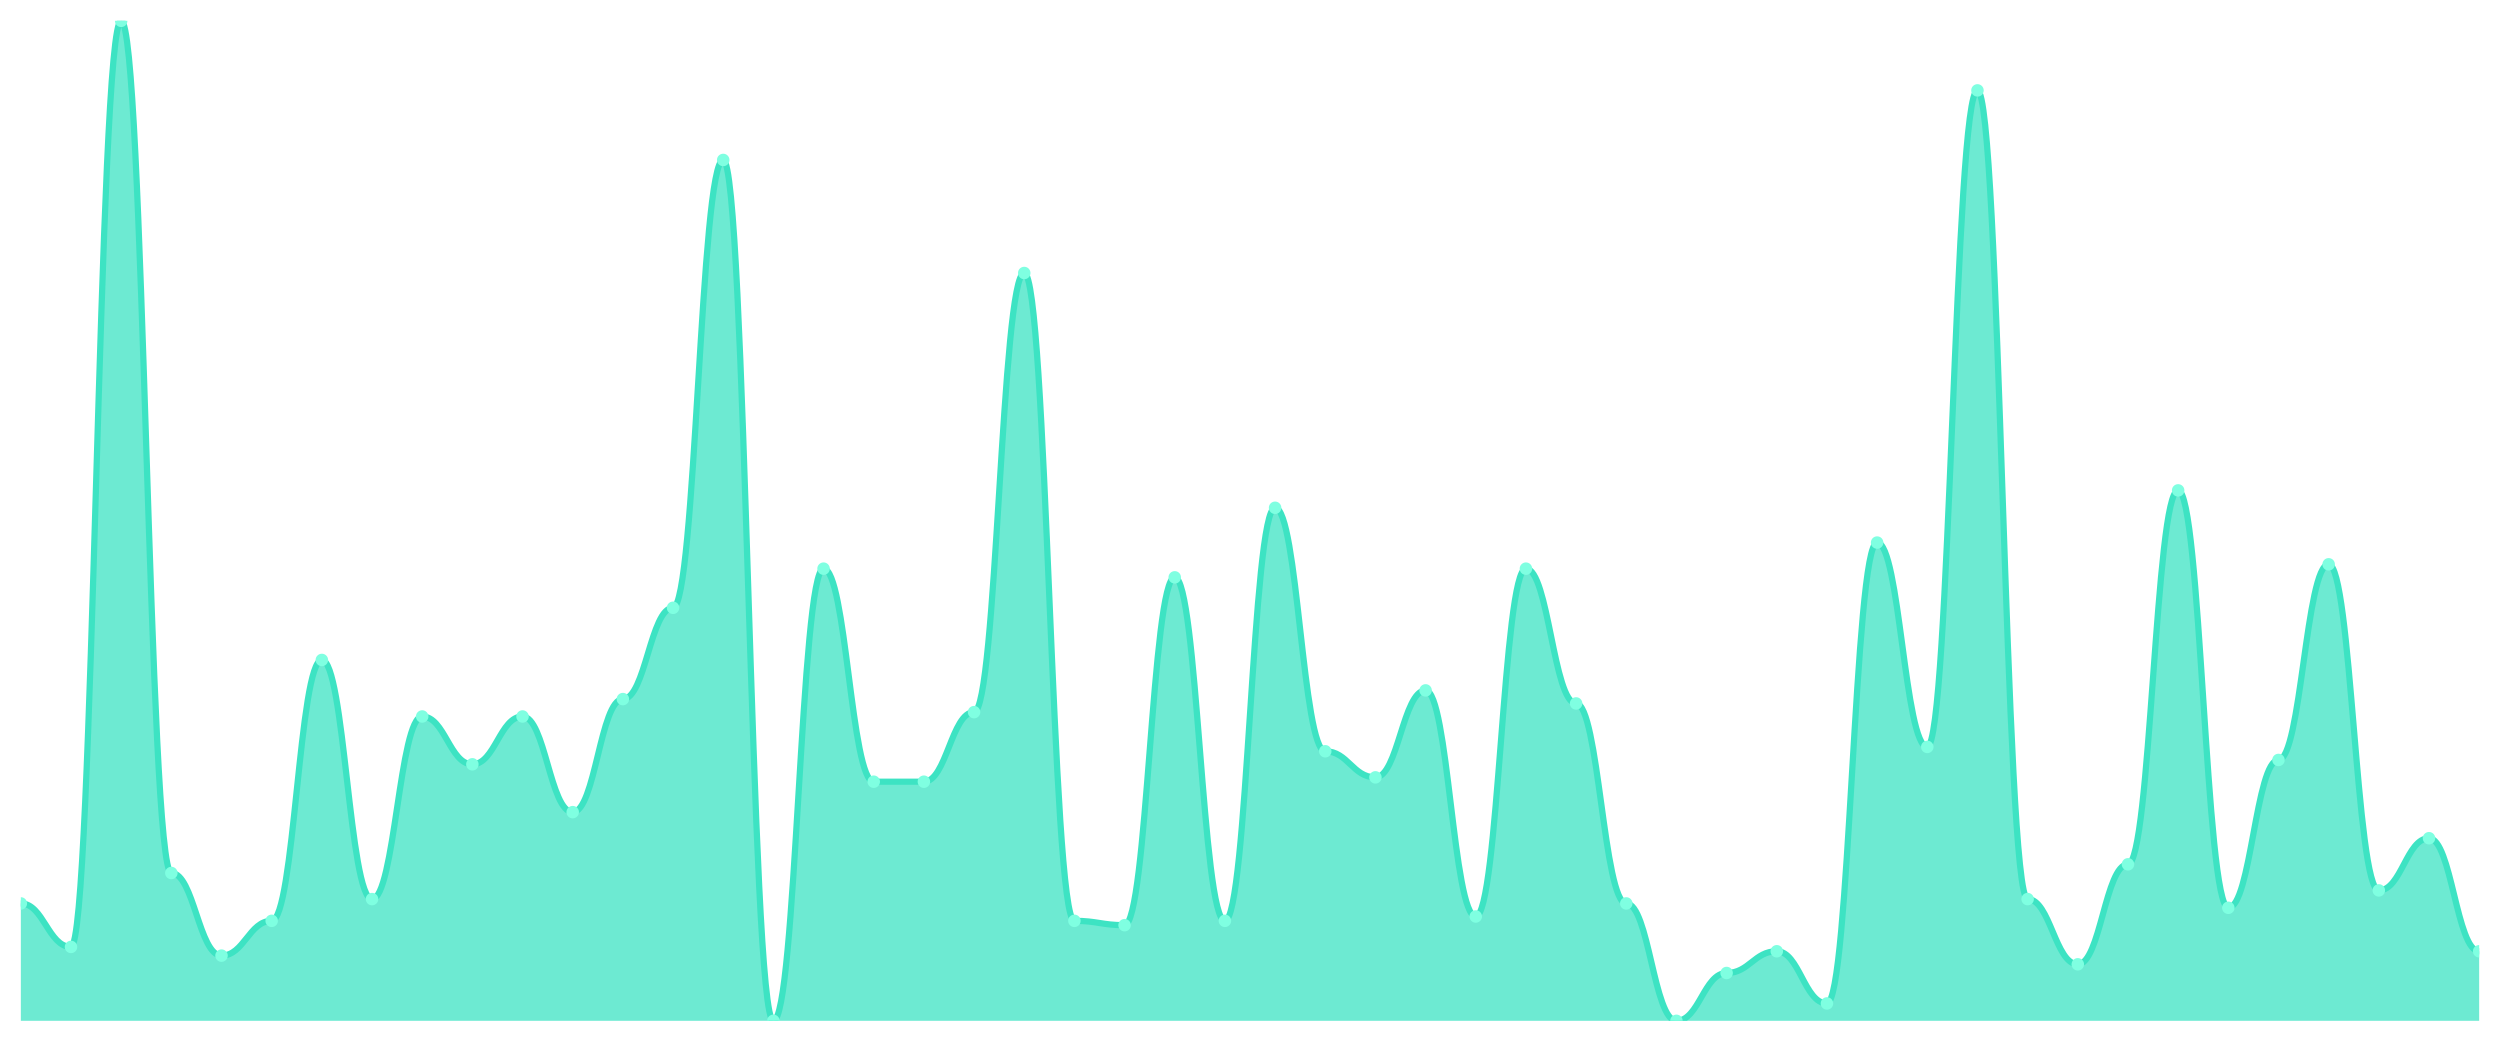
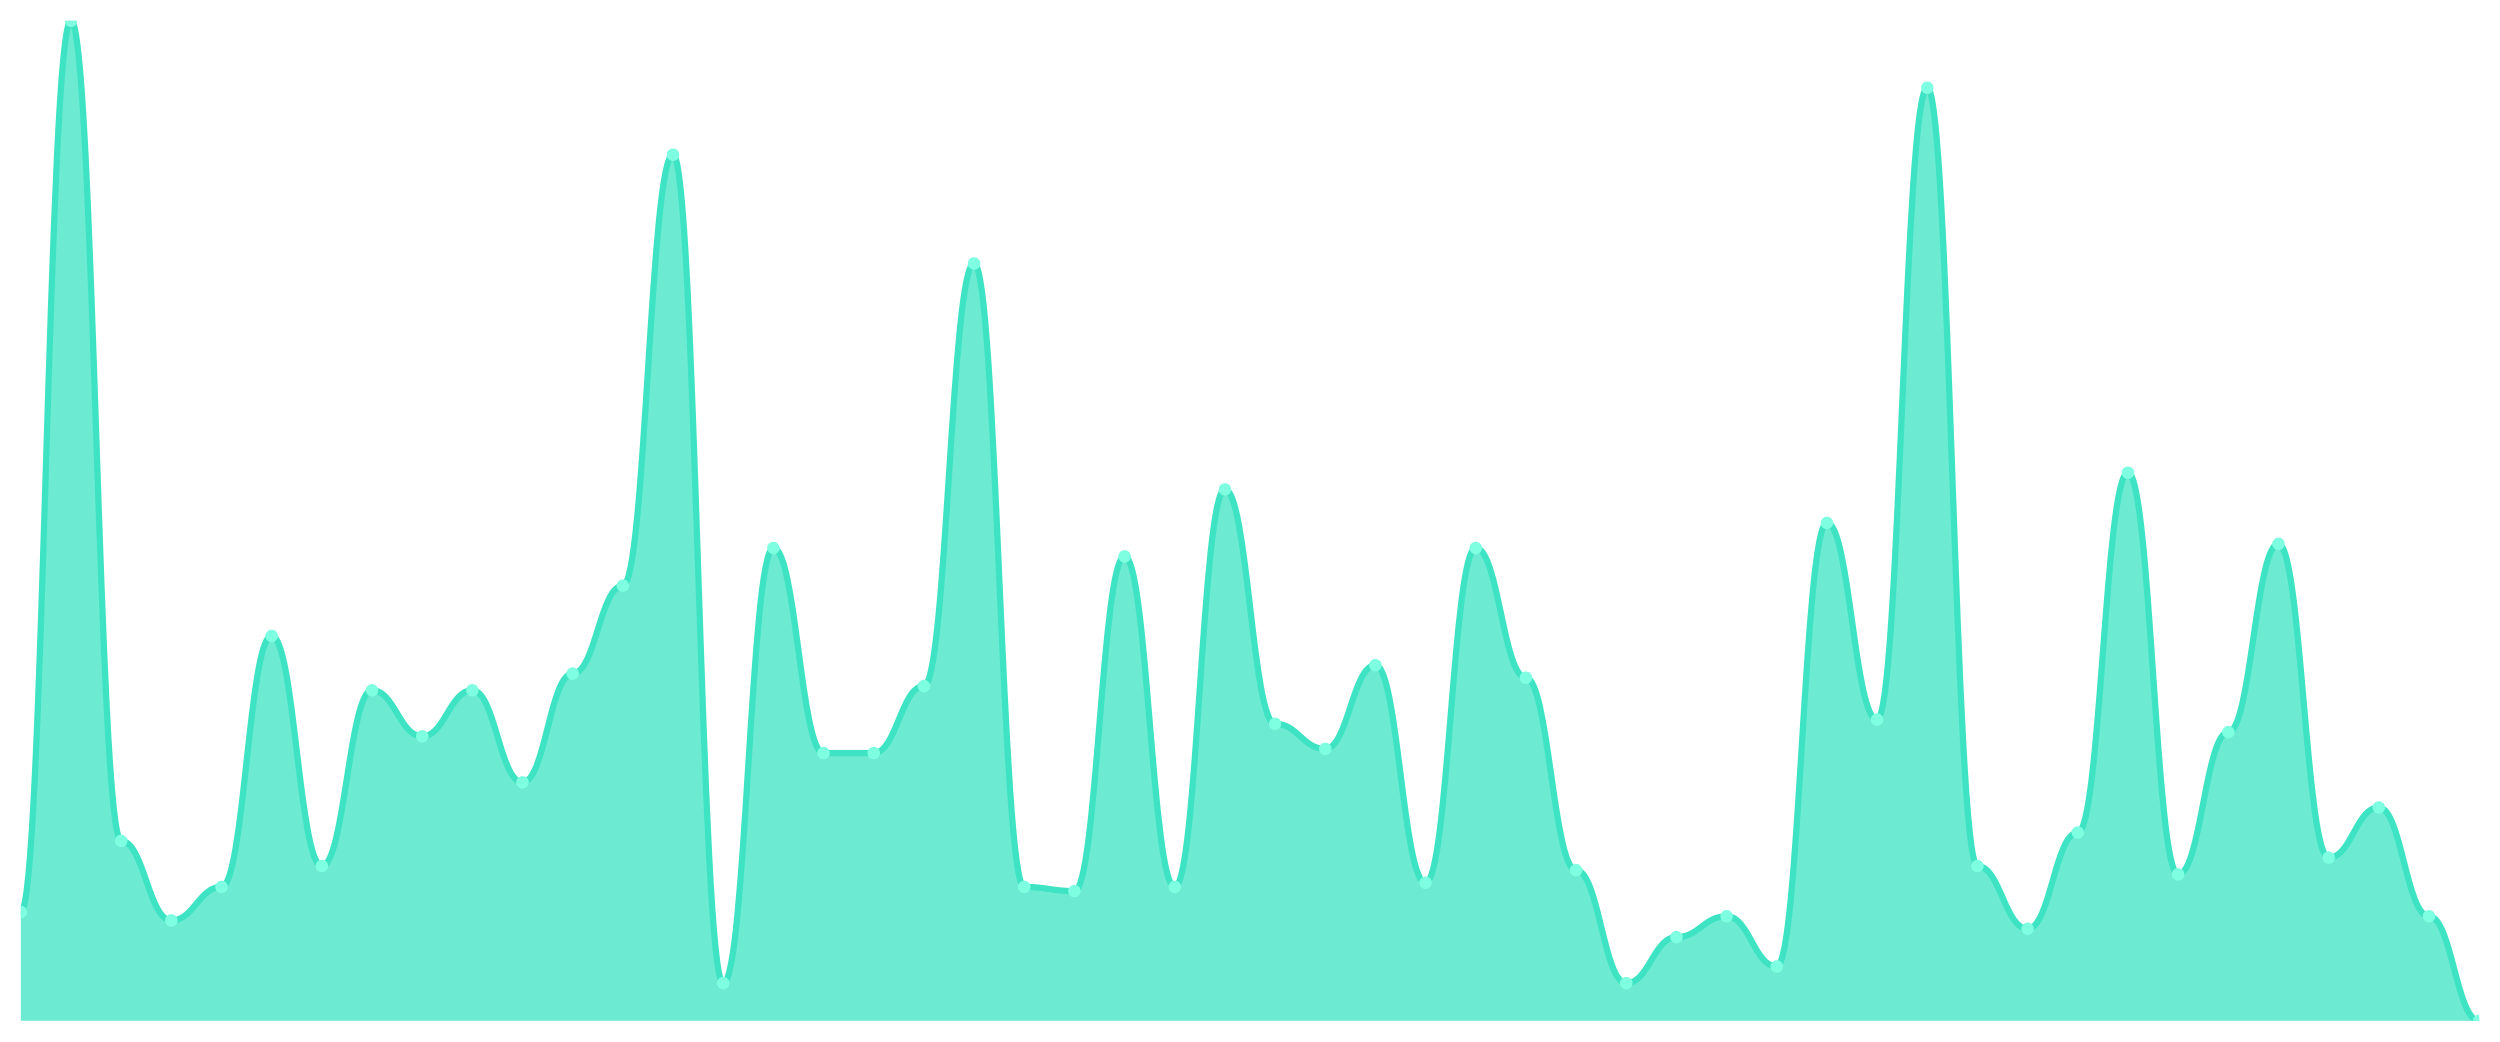
<svg xmlns="http://www.w3.org/2000/svg" viewBox="0 0 1200 500" width="1200" height="500">
  <defs>
    <clipPath id="c">
      <rect x="10" y="10" width="1180" height="480" />
    </clipPath>
  </defs>
  <rect width="1200" height="500" fill="none" />
  <g clip-path="url(#c)">
-     <path d="M 10,490 L 10,433.652 C 20.837,433.652 23.245,454.522 34.082,454.522 C 44.918,454.522 47.327,10 58.163,10 C 69,10 71.408,419.043 82.245,419.043 C 93.082,419.043 95.49,458.696 106.327,458.696 C 117.163,458.696 119.571,442 130.408,442 C 141.245,442 143.653,316.783 154.49,316.783 C 165.327,316.783 167.735,431.565 178.571,431.565 C 189.408,431.565 191.816,343.913 202.653,343.913 C 213.49,343.913 215.898,366.87 226.735,366.87 C 237.571,366.87 239.98,343.913 250.816,343.913 C 261.653,343.913 264.061,389.826 274.898,389.826 C 285.735,389.826 288.143,335.565 298.98,335.565 C 309.816,335.565 312.224,291.739 323.061,291.739 C 333.898,291.739 336.306,76.783 347.143,76.783 C 357.98,76.783 360.388,490 371.224,490 C 382.061,490 384.469,272.957 395.306,272.957 C 406.143,272.957 408.551,375.217 419.388,375.217 C 430.224,375.217 432.633,375.217 443.469,375.217 C 454.306,375.217 456.714,341.826 467.551,341.826 C 478.388,341.826 480.796,131.043 491.633,131.043 C 502.469,131.043 504.878,442 515.714,442 C 526.551,442 528.959,444.087 539.796,444.087 C 550.633,444.087 553.041,277.13 563.878,277.13 C 574.714,277.13 577.122,442 587.959,442 C 598.796,442 601.204,243.739 612.041,243.739 C 622.878,243.739 625.286,360.609 636.122,360.609 C 646.959,360.609 649.367,373.13 660.204,373.13 C 671.041,373.13 673.449,331.391 684.286,331.391 C 695.122,331.391 697.531,439.913 708.367,439.913 C 719.204,439.913 721.612,272.957 732.449,272.957 C 743.286,272.957 745.694,337.652 756.531,337.652 C 767.367,337.652 769.776,433.652 780.612,433.652 C 791.449,433.652 793.857,490 804.694,490 C 815.531,490 817.939,467.043 828.776,467.043 C 839.612,467.043 842.02,456.609 852.857,456.609 C 863.694,456.609 866.102,481.652 876.939,481.652 C 887.776,481.652 890.184,260.435 901.02,260.435 C 911.857,260.435 914.265,358.522 925.102,358.522 C 935.939,358.522 938.347,43.391 949.184,43.391 C 960.02,43.391 962.429,431.565 973.265,431.565 C 984.102,431.565 986.51,462.87 997.347,462.87 C 1008.184,462.87 1010.592,414.87 1021.429,414.87 C 1032.265,414.87 1034.673,235.391 1045.51,235.391 C 1056.347,235.391 1058.755,435.739 1069.592,435.739 C 1080.429,435.739 1082.837,364.783 1093.673,364.783 C 1104.51,364.783 1106.918,270.87 1117.755,270.87 C 1128.592,270.87 1131,427.391 1141.837,427.391 C 1152.673,427.391 1155.082,402.348 1165.918,402.348 C 1176.755,402.348 1179.163,456.609 1190,456.609 L 1190,490 Z" fill="rgba(61,227,195,0.75)" />
-     <path d="M 10,433.652 C 20.837,433.652 23.245,454.522 34.082,454.522 C 44.918,454.522 47.327,10 58.163,10 C 69,10 71.408,419.043 82.245,419.043 C 93.082,419.043 95.49,458.696 106.327,458.696 C 117.163,458.696 119.571,442 130.408,442 C 141.245,442 143.653,316.783 154.49,316.783 C 165.327,316.783 167.735,431.565 178.571,431.565 C 189.408,431.565 191.816,343.913 202.653,343.913 C 213.49,343.913 215.898,366.87 226.735,366.87 C 237.571,366.87 239.98,343.913 250.816,343.913 C 261.653,343.913 264.061,389.826 274.898,389.826 C 285.735,389.826 288.143,335.565 298.98,335.565 C 309.816,335.565 312.224,291.739 323.061,291.739 C 333.898,291.739 336.306,76.783 347.143,76.783 C 357.98,76.783 360.388,490 371.224,490 C 382.061,490 384.469,272.957 395.306,272.957 C 406.143,272.957 408.551,375.217 419.388,375.217 C 430.224,375.217 432.633,375.217 443.469,375.217 C 454.306,375.217 456.714,341.826 467.551,341.826 C 478.388,341.826 480.796,131.043 491.633,131.043 C 502.469,131.043 504.878,442 515.714,442 C 526.551,442 528.959,444.087 539.796,444.087 C 550.633,444.087 553.041,277.13 563.878,277.13 C 574.714,277.13 577.122,442 587.959,442 C 598.796,442 601.204,243.739 612.041,243.739 C 622.878,243.739 625.286,360.609 636.122,360.609 C 646.959,360.609 649.367,373.13 660.204,373.13 C 671.041,373.13 673.449,331.391 684.286,331.391 C 695.122,331.391 697.531,439.913 708.367,439.913 C 719.204,439.913 721.612,272.957 732.449,272.957 C 743.286,272.957 745.694,337.652 756.531,337.652 C 767.367,337.652 769.776,433.652 780.612,433.652 C 791.449,433.652 793.857,490 804.694,490 C 815.531,490 817.939,467.043 828.776,467.043 C 839.612,467.043 842.02,456.609 852.857,456.609 C 863.694,456.609 866.102,481.652 876.939,481.652 C 887.776,481.652 890.184,260.435 901.02,260.435 C 911.857,260.435 914.265,358.522 925.102,358.522 C 935.939,358.522 938.347,43.391 949.184,43.391 C 960.02,43.391 962.429,431.565 973.265,431.565 C 984.102,431.565 986.51,462.87 997.347,462.87 C 1008.184,462.87 1010.592,414.87 1021.429,414.87 C 1032.265,414.87 1034.673,235.391 1045.51,235.391 C 1056.347,235.391 1058.755,435.739 1069.592,435.739 C 1080.429,435.739 1082.837,364.783 1093.673,364.783 C 1104.51,364.783 1106.918,270.87 1117.755,270.87 C 1128.592,270.87 1131,427.391 1141.837,427.391 C 1152.673,427.391 1155.082,402.348 1165.918,402.348 C 1176.755,402.348 1179.163,456.609 1190,456.609" fill="none" stroke="#3de3c3" stroke-width="3" stroke-linecap="round" stroke-linejoin="round" />
-     <circle cx="10" cy="433.652" r="3" fill="#7fffe1" />
-     <circle cx="34.082" cy="454.522" r="3" fill="#7fffe1" />
-     <circle cx="58.163" cy="10" r="3" fill="#7fffe1" />
-     <circle cx="82.245" cy="419.043" r="3" fill="#7fffe1" />
-     <circle cx="106.327" cy="458.696" r="3" fill="#7fffe1" />
-     <circle cx="130.408" cy="442" r="3" fill="#7fffe1" />
-     <circle cx="154.49" cy="316.783" r="3" fill="#7fffe1" />
-     <circle cx="178.571" cy="431.565" r="3" fill="#7fffe1" />
-     <circle cx="202.653" cy="343.913" r="3" fill="#7fffe1" />
-     <circle cx="226.735" cy="366.87" r="3" fill="#7fffe1" />
-     <circle cx="250.816" cy="343.913" r="3" fill="#7fffe1" />
-     <circle cx="274.898" cy="389.826" r="3" fill="#7fffe1" />
-     <circle cx="298.98" cy="335.565" r="3" fill="#7fffe1" />
-     <circle cx="323.061" cy="291.739" r="3" fill="#7fffe1" />
-     <circle cx="347.143" cy="76.783" r="3" fill="#7fffe1" />
-     <circle cx="371.224" cy="490" r="3" fill="#7fffe1" />
-     <circle cx="395.306" cy="272.957" r="3" fill="#7fffe1" />
-     <circle cx="419.388" cy="375.217" r="3" fill="#7fffe1" />
-     <circle cx="443.469" cy="375.217" r="3" fill="#7fffe1" />
-     <circle cx="467.551" cy="341.826" r="3" fill="#7fffe1" />
-     <circle cx="491.633" cy="131.043" r="3" fill="#7fffe1" />
-     <circle cx="515.714" cy="442" r="3" fill="#7fffe1" />
-     <circle cx="539.796" cy="444.087" r="3" fill="#7fffe1" />
-     <circle cx="563.878" cy="277.13" r="3" fill="#7fffe1" />
-     <circle cx="587.959" cy="442" r="3" fill="#7fffe1" />
-     <circle cx="612.041" cy="243.739" r="3" fill="#7fffe1" />
-     <circle cx="636.122" cy="360.609" r="3" fill="#7fffe1" />
-     <circle cx="660.204" cy="373.13" r="3" fill="#7fffe1" />
-     <circle cx="684.286" cy="331.391" r="3" fill="#7fffe1" />
-     <circle cx="708.367" cy="439.913" r="3" fill="#7fffe1" />
-     <circle cx="732.449" cy="272.957" r="3" fill="#7fffe1" />
-     <circle cx="756.531" cy="337.652" r="3" fill="#7fffe1" />
-     <circle cx="780.612" cy="433.652" r="3" fill="#7fffe1" />
-     <circle cx="804.694" cy="490" r="3" fill="#7fffe1" />
-     <circle cx="828.776" cy="467.043" r="3" fill="#7fffe1" />
-     <circle cx="852.857" cy="456.609" r="3" fill="#7fffe1" />
-     <circle cx="876.939" cy="481.652" r="3" fill="#7fffe1" />
-     <circle cx="901.02" cy="260.435" r="3" fill="#7fffe1" />
-     <circle cx="925.102" cy="358.522" r="3" fill="#7fffe1" />
-     <circle cx="949.184" cy="43.391" r="3" fill="#7fffe1" />
-     <circle cx="973.265" cy="431.565" r="3" fill="#7fffe1" />
-     <circle cx="997.347" cy="462.87" r="3" fill="#7fffe1" />
-     <circle cx="1021.429" cy="414.87" r="3" fill="#7fffe1" />
-     <circle cx="1045.51" cy="235.391" r="3" fill="#7fffe1" />
-     <circle cx="1069.592" cy="435.739" r="3" fill="#7fffe1" />
-     <circle cx="1093.673" cy="364.783" r="3" fill="#7fffe1" />
-     <circle cx="1117.755" cy="270.87" r="3" fill="#7fffe1" />
-     <circle cx="1141.837" cy="427.391" r="3" fill="#7fffe1" />
-     <circle cx="1165.918" cy="402.348" r="3" fill="#7fffe1" />
-     <circle cx="1190" cy="456.609" r="3" fill="#7fffe1" />
+     <path d="M 10,490 L 10,437.782 C 20.837,437.782 23.245,10 34.082,10 C 44.918,10 47.327,403.64 58.163,403.64 C 69,403.64 71.408,441.799 82.245,441.799 C 93.082,441.799 95.49,425.732 106.327,425.732 C 117.163,425.732 119.571,305.23 130.408,305.23 C 141.245,305.23 143.653,415.69 154.49,415.69 C 165.327,415.69 167.735,331.339 178.571,331.339 C 189.408,331.339 191.816,353.431 202.653,353.431 C 213.49,353.431 215.898,331.339 226.735,331.339 C 237.571,331.339 239.98,375.523 250.816,375.523 C 261.653,375.523 264.061,323.305 274.898,323.305 C 285.735,323.305 288.143,281.13 298.98,281.13 C 309.816,281.13 312.224,74.268 323.061,74.268 C 333.898,74.268 336.306,471.925 347.143,471.925 C 357.98,471.925 360.388,263.054 371.224,263.054 C 382.061,263.054 384.469,361.464 395.306,361.464 C 406.143,361.464 408.551,361.464 419.388,361.464 C 430.224,361.464 432.633,329.331 443.469,329.331 C 454.306,329.331 456.714,126.485 467.551,126.485 C 478.388,126.485 480.796,425.732 491.633,425.732 C 502.469,425.732 504.878,427.741 515.714,427.741 C 526.551,427.741 528.959,267.071 539.796,267.071 C 550.633,267.071 553.041,425.732 563.878,425.732 C 574.714,425.732 577.122,234.937 587.959,234.937 C 598.796,234.937 601.204,347.406 612.041,347.406 C 622.878,347.406 625.286,359.456 636.122,359.456 C 646.959,359.456 649.367,319.289 660.204,319.289 C 671.041,319.289 673.449,423.724 684.286,423.724 C 695.122,423.724 697.531,263.054 708.367,263.054 C 719.204,263.054 721.612,325.314 732.449,325.314 C 743.286,325.314 745.694,417.699 756.531,417.699 C 767.367,417.699 769.776,471.925 780.612,471.925 C 791.449,471.925 793.857,449.833 804.694,449.833 C 815.531,449.833 817.939,439.791 828.776,439.791 C 839.612,439.791 842.02,463.891 852.857,463.891 C 863.694,463.891 866.102,251.004 876.939,251.004 C 887.776,251.004 890.184,345.397 901.02,345.397 C 911.857,345.397 914.265,42.134 925.102,42.134 C 935.939,42.134 938.347,415.69 949.184,415.69 C 960.02,415.69 962.429,445.816 973.265,445.816 C 984.102,445.816 986.51,399.623 997.347,399.623 C 1008.184,399.623 1010.592,226.904 1021.429,226.904 C 1032.265,226.904 1034.673,419.707 1045.51,419.707 C 1056.347,419.707 1058.755,351.423 1069.592,351.423 C 1080.429,351.423 1082.837,261.046 1093.673,261.046 C 1104.51,261.046 1106.918,411.674 1117.755,411.674 C 1128.592,411.674 1131,387.573 1141.837,387.573 C 1152.673,387.573 1155.082,439.791 1165.918,439.791 C 1176.755,439.791 1179.163,490 1190,490 L 1190,490 Z" fill="rgba(61,227,195,0.75)" />
+     <path d="M 10,437.782 C 20.837,437.782 23.245,10 34.082,10 C 44.918,10 47.327,403.64 58.163,403.64 C 69,403.64 71.408,441.799 82.245,441.799 C 93.082,441.799 95.49,425.732 106.327,425.732 C 117.163,425.732 119.571,305.23 130.408,305.23 C 141.245,305.23 143.653,415.69 154.49,415.69 C 165.327,415.69 167.735,331.339 178.571,331.339 C 189.408,331.339 191.816,353.431 202.653,353.431 C 213.49,353.431 215.898,331.339 226.735,331.339 C 237.571,331.339 239.98,375.523 250.816,375.523 C 261.653,375.523 264.061,323.305 274.898,323.305 C 285.735,323.305 288.143,281.13 298.98,281.13 C 309.816,281.13 312.224,74.268 323.061,74.268 C 333.898,74.268 336.306,471.925 347.143,471.925 C 357.98,471.925 360.388,263.054 371.224,263.054 C 382.061,263.054 384.469,361.464 395.306,361.464 C 406.143,361.464 408.551,361.464 419.388,361.464 C 430.224,361.464 432.633,329.331 443.469,329.331 C 454.306,329.331 456.714,126.485 467.551,126.485 C 478.388,126.485 480.796,425.732 491.633,425.732 C 502.469,425.732 504.878,427.741 515.714,427.741 C 526.551,427.741 528.959,267.071 539.796,267.071 C 550.633,267.071 553.041,425.732 563.878,425.732 C 574.714,425.732 577.122,234.937 587.959,234.937 C 598.796,234.937 601.204,347.406 612.041,347.406 C 622.878,347.406 625.286,359.456 636.122,359.456 C 646.959,359.456 649.367,319.289 660.204,319.289 C 671.041,319.289 673.449,423.724 684.286,423.724 C 695.122,423.724 697.531,263.054 708.367,263.054 C 719.204,263.054 721.612,325.314 732.449,325.314 C 743.286,325.314 745.694,417.699 756.531,417.699 C 767.367,417.699 769.776,471.925 780.612,471.925 C 791.449,471.925 793.857,449.833 804.694,449.833 C 815.531,449.833 817.939,439.791 828.776,439.791 C 839.612,439.791 842.02,463.891 852.857,463.891 C 863.694,463.891 866.102,251.004 876.939,251.004 C 887.776,251.004 890.184,345.397 901.02,345.397 C 911.857,345.397 914.265,42.134 925.102,42.134 C 935.939,42.134 938.347,415.69 949.184,415.69 C 960.02,415.69 962.429,445.816 973.265,445.816 C 984.102,445.816 986.51,399.623 997.347,399.623 C 1008.184,399.623 1010.592,226.904 1021.429,226.904 C 1032.265,226.904 1034.673,419.707 1045.51,419.707 C 1056.347,419.707 1058.755,351.423 1069.592,351.423 C 1080.429,351.423 1082.837,261.046 1093.673,261.046 C 1104.51,261.046 1106.918,411.674 1117.755,411.674 C 1128.592,411.674 1131,387.573 1141.837,387.573 C 1152.673,387.573 1155.082,439.791 1165.918,439.791 C 1176.755,439.791 1179.163,490 1190,490" fill="none" stroke="#3de3c3" stroke-width="3" stroke-linecap="round" stroke-linejoin="round" />
+     <circle cx="10" cy="437.782" r="3" fill="#7fffe1" />
+     <circle cx="34.082" cy="10" r="3" fill="#7fffe1" />
+     <circle cx="58.163" cy="403.64" r="3" fill="#7fffe1" />
+     <circle cx="82.245" cy="441.799" r="3" fill="#7fffe1" />
+     <circle cx="106.327" cy="425.732" r="3" fill="#7fffe1" />
+     <circle cx="130.408" cy="305.23" r="3" fill="#7fffe1" />
+     <circle cx="154.49" cy="415.69" r="3" fill="#7fffe1" />
+     <circle cx="178.571" cy="331.339" r="3" fill="#7fffe1" />
+     <circle cx="202.653" cy="353.431" r="3" fill="#7fffe1" />
+     <circle cx="226.735" cy="331.339" r="3" fill="#7fffe1" />
+     <circle cx="250.816" cy="375.523" r="3" fill="#7fffe1" />
+     <circle cx="274.898" cy="323.305" r="3" fill="#7fffe1" />
+     <circle cx="298.98" cy="281.13" r="3" fill="#7fffe1" />
+     <circle cx="323.061" cy="74.268" r="3" fill="#7fffe1" />
+     <circle cx="347.143" cy="471.925" r="3" fill="#7fffe1" />
+     <circle cx="371.224" cy="263.054" r="3" fill="#7fffe1" />
+     <circle cx="395.306" cy="361.464" r="3" fill="#7fffe1" />
+     <circle cx="419.388" cy="361.464" r="3" fill="#7fffe1" />
+     <circle cx="443.469" cy="329.331" r="3" fill="#7fffe1" />
+     <circle cx="467.551" cy="126.485" r="3" fill="#7fffe1" />
+     <circle cx="491.633" cy="425.732" r="3" fill="#7fffe1" />
+     <circle cx="515.714" cy="427.741" r="3" fill="#7fffe1" />
+     <circle cx="539.796" cy="267.071" r="3" fill="#7fffe1" />
+     <circle cx="563.878" cy="425.732" r="3" fill="#7fffe1" />
+     <circle cx="587.959" cy="234.937" r="3" fill="#7fffe1" />
+     <circle cx="612.041" cy="347.406" r="3" fill="#7fffe1" />
+     <circle cx="636.122" cy="359.456" r="3" fill="#7fffe1" />
+     <circle cx="660.204" cy="319.289" r="3" fill="#7fffe1" />
+     <circle cx="684.286" cy="423.724" r="3" fill="#7fffe1" />
+     <circle cx="708.367" cy="263.054" r="3" fill="#7fffe1" />
+     <circle cx="732.449" cy="325.314" r="3" fill="#7fffe1" />
+     <circle cx="756.531" cy="417.699" r="3" fill="#7fffe1" />
+     <circle cx="780.612" cy="471.925" r="3" fill="#7fffe1" />
+     <circle cx="804.694" cy="449.833" r="3" fill="#7fffe1" />
+     <circle cx="828.776" cy="439.791" r="3" fill="#7fffe1" />
+     <circle cx="852.857" cy="463.891" r="3" fill="#7fffe1" />
+     <circle cx="876.939" cy="251.004" r="3" fill="#7fffe1" />
+     <circle cx="901.02" cy="345.397" r="3" fill="#7fffe1" />
+     <circle cx="925.102" cy="42.134" r="3" fill="#7fffe1" />
+     <circle cx="949.184" cy="415.69" r="3" fill="#7fffe1" />
+     <circle cx="973.265" cy="445.816" r="3" fill="#7fffe1" />
+     <circle cx="997.347" cy="399.623" r="3" fill="#7fffe1" />
+     <circle cx="1021.429" cy="226.904" r="3" fill="#7fffe1" />
+     <circle cx="1045.51" cy="419.707" r="3" fill="#7fffe1" />
+     <circle cx="1069.592" cy="351.423" r="3" fill="#7fffe1" />
+     <circle cx="1093.673" cy="261.046" r="3" fill="#7fffe1" />
+     <circle cx="1117.755" cy="411.674" r="3" fill="#7fffe1" />
+     <circle cx="1141.837" cy="387.573" r="3" fill="#7fffe1" />
+     <circle cx="1165.918" cy="439.791" r="3" fill="#7fffe1" />
+     <circle cx="1190" cy="490" r="3" fill="#7fffe1" />
  </g>
</svg>
